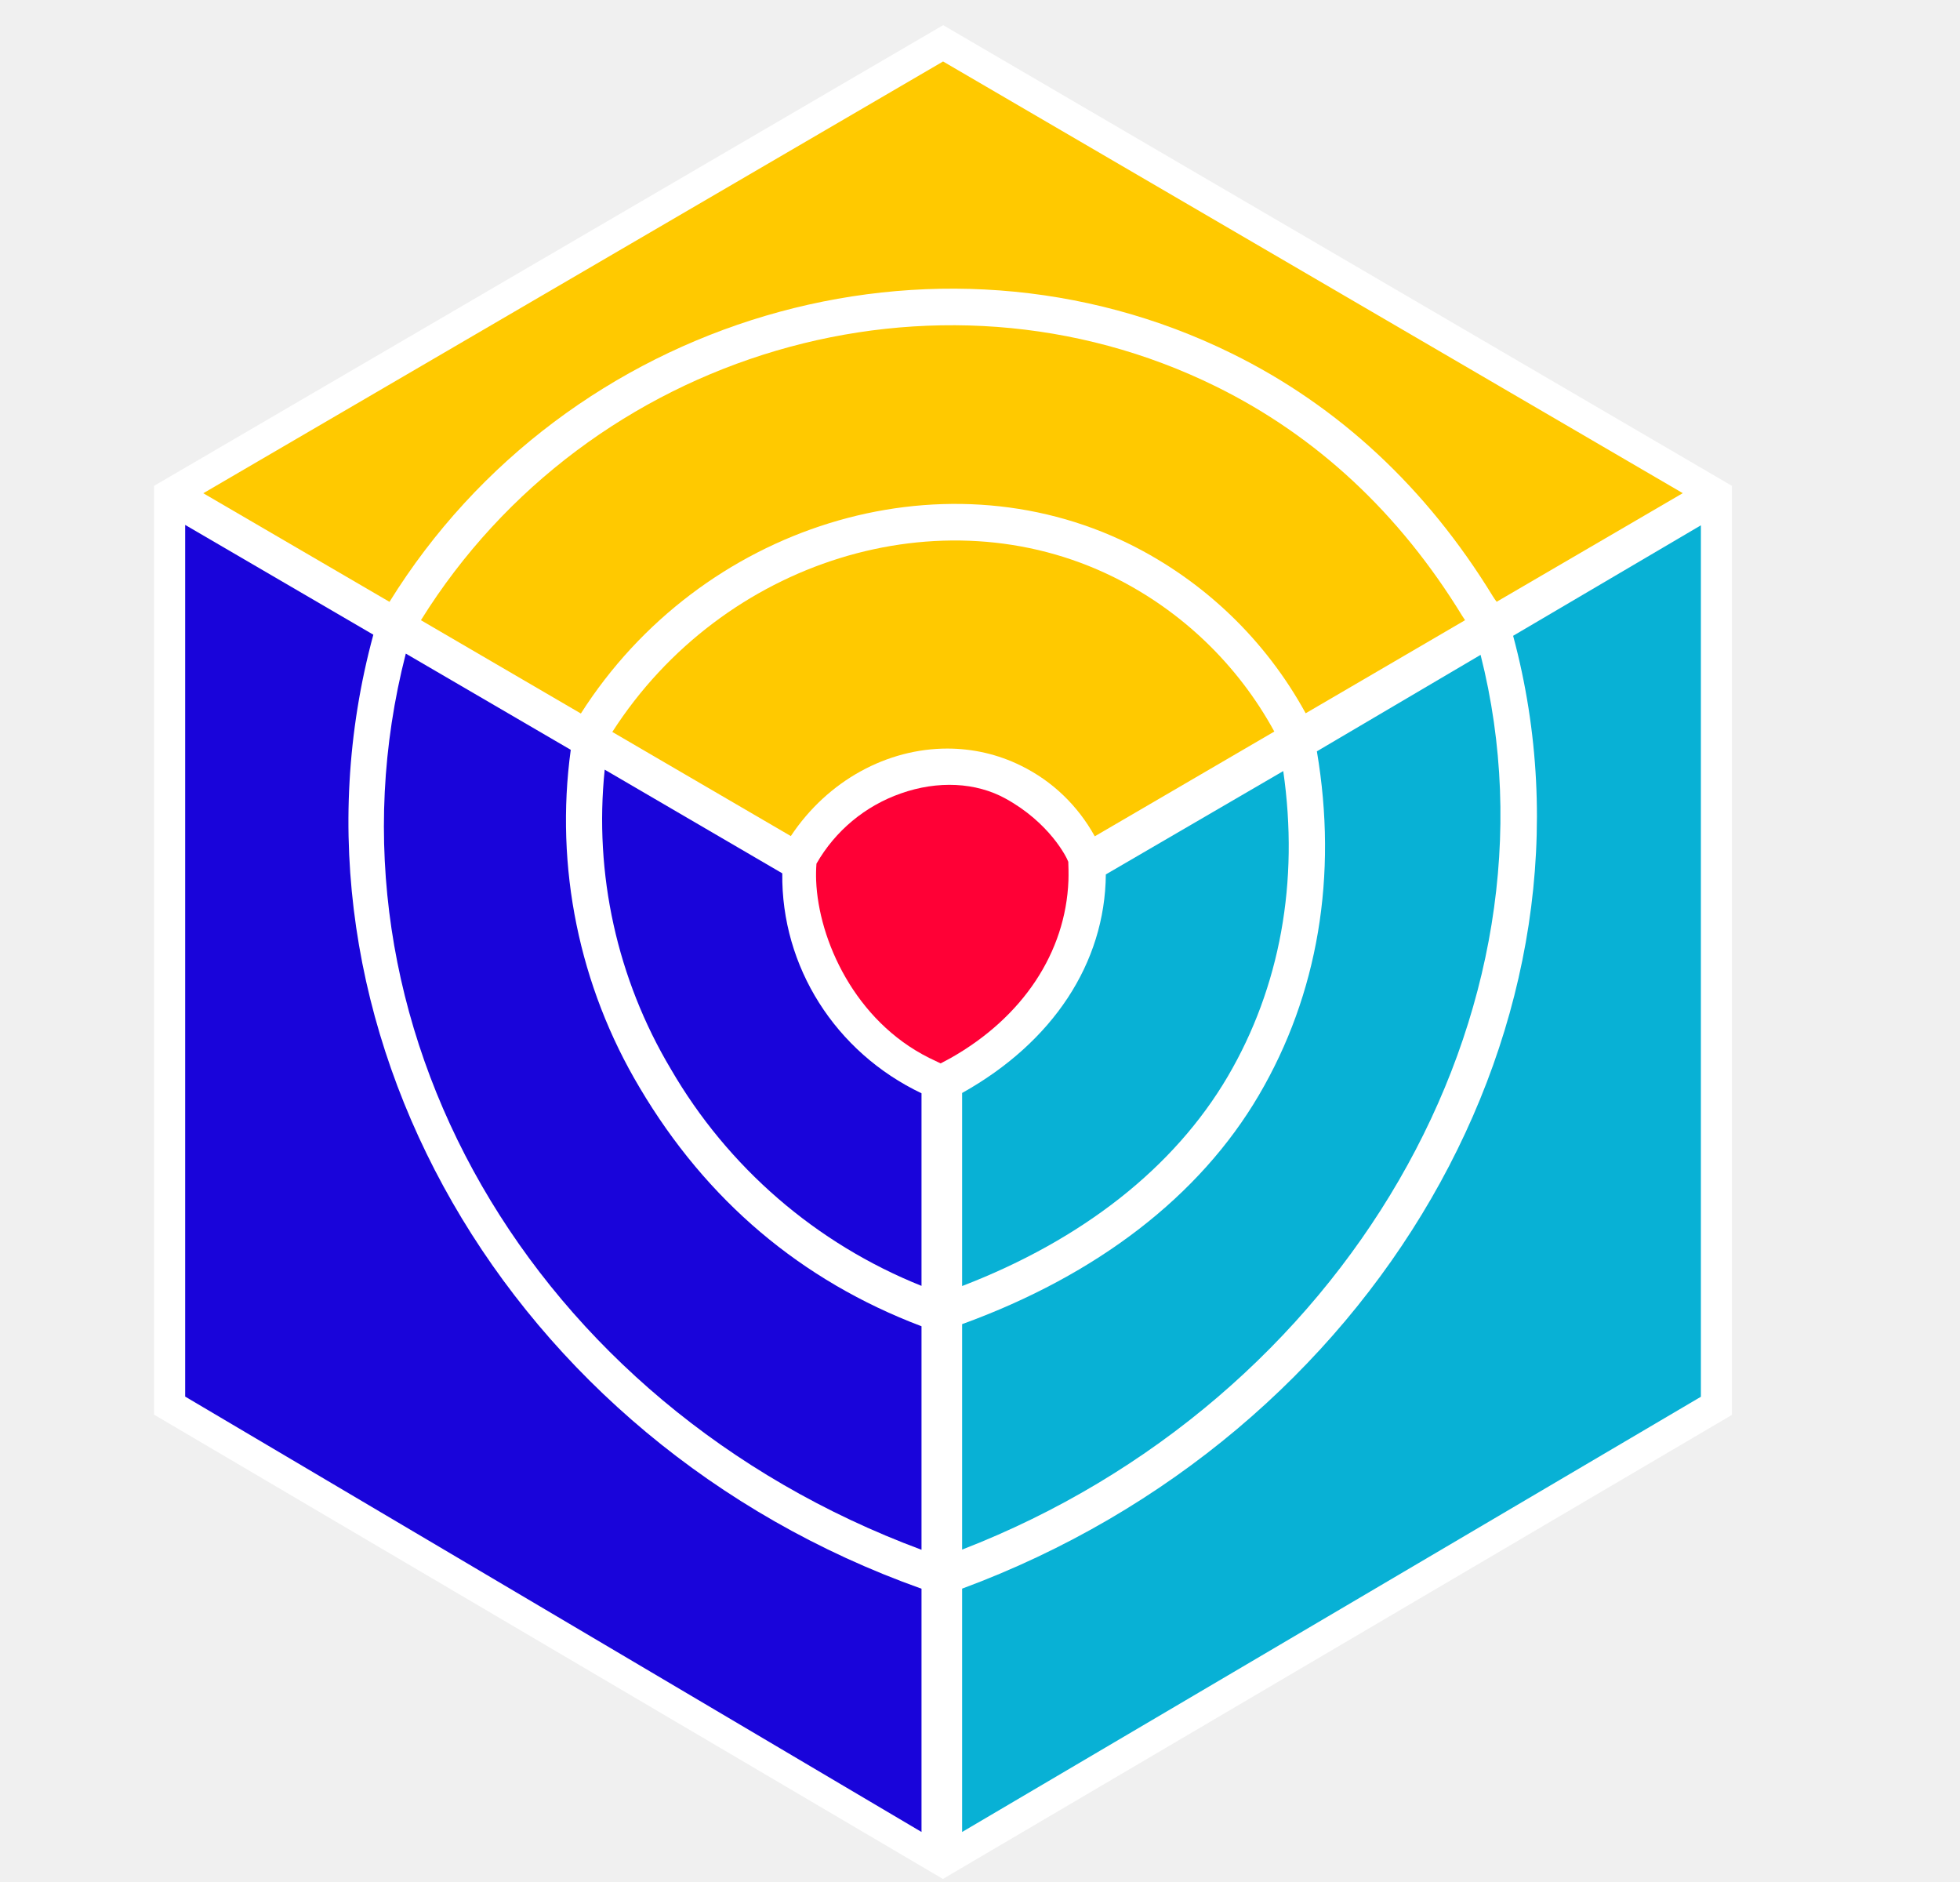
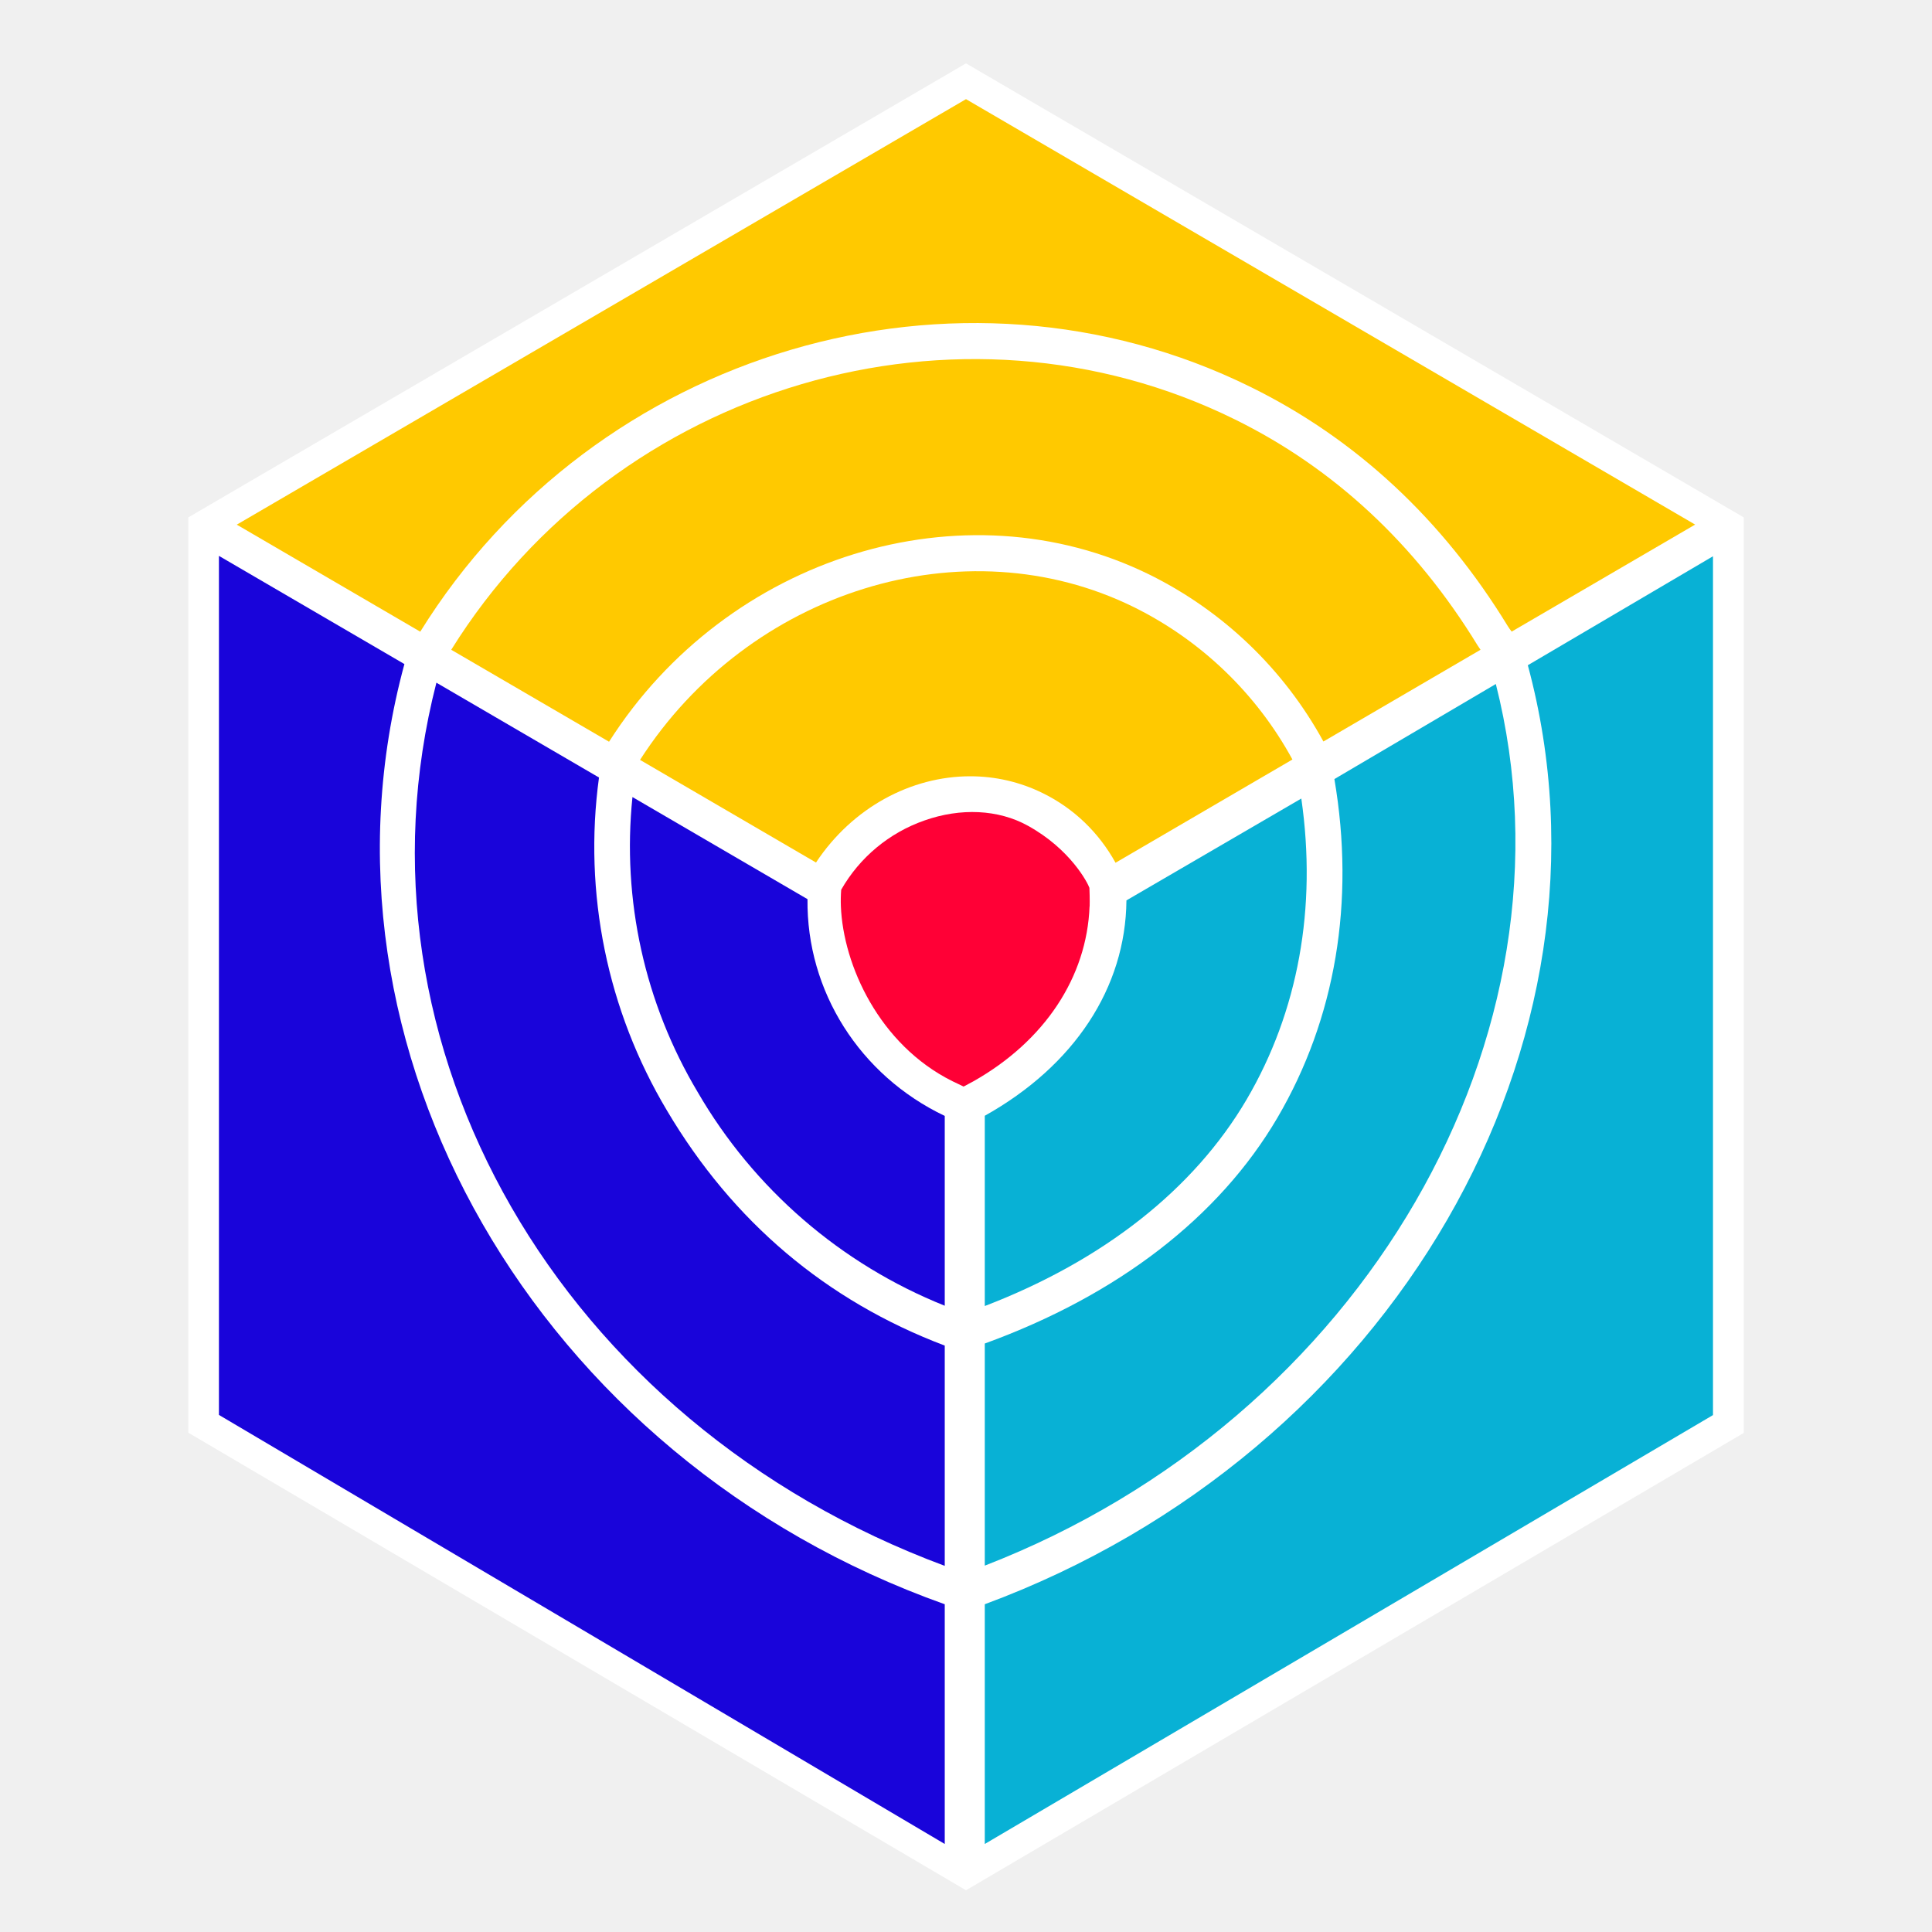
- <svg xmlns="http://www.w3.org/2000/svg" fill="none" height="24" viewBox="0 0 25 24" width="25">
-   <path d="m12.03.321-10.065 5.875v11.844l10.062 5.921 10.064-5.918v-11.847l-10.062-5.876z" fill="#fff" />
-   <path d="m11.754 16.398v-2.456c-1.1-.524-1.79-1.615-1.776-2.805l-2.265-1.322a6.206 6.206 0 0 0 .843 3.817 6.482 6.482 0 0 0 3.198 2.766z" fill="#1904da" />
-   <path d="m11.754 19.763v-2.85c-1.534-.581-2.743-1.604-3.594-3.041a6.652 6.652 0 0 1 -.88-4.31l-2.104-1.227c-1.208 4.703 1.598 9.578 6.577 11.428z" fill="#1904da" />
-   <path d="m12.272 16.886v2.875c4.887-1.894 7.766-6.862 6.613-11.41l-2.088 1.23c.269 1.587.014 3.101-.74 4.385-.754 1.285-2.062 2.294-3.785 2.92z" fill="#08b1d5" />
-   <path d="m12.272 13.938v2.462c1.537-.591 2.707-1.513 3.388-2.672.668-1.139.912-2.483.708-3.895l-2.263 1.318c-.01 1.13-.675 2.14-1.833 2.787z" fill="#08b1d5" />
-   <path d="m14.404 6.937a5.18 5.18 0 0 1 2.25 2.159l2.033-1.187a1.08 1.08 0 0 1 -.038-.058c-.8-1.307-1.857-2.291-3.14-2.923-3.571-1.76-8.005-.449-10.14 2.981l2.04 1.19c1.53-2.4 4.584-3.35 6.995-2.162z" fill="#ffc900" />
-   <path d="m12.084 9.546c.32 0 .642.071.942.22.396.195.72.505.938.899l2.29-1.336a4.721 4.721 0 0 0 -2.054-1.972c-2.196-1.082-4.983-.213-6.39 1.977l2.277 1.328c.474-.713 1.233-1.116 1.996-1.116z" fill="#ffc900" />
-   <path d="m12.272 23.362 9.423-5.55v-11.113l-2.395 1.409c1.316 4.884-1.756 10.198-7.028 12.151z" fill="#08b1d5" />
-   <path d="m4.762 8.094-2.4-1.4v11.116l9.392 5.552v-3.102c-5.283-1.879-8.34-7.2-6.992-12.166z" fill="#1904da" />
-   <path d="m15.712 4.508c1.363.671 2.483 1.713 3.33 3.097.013.022.03.045.048.069l2.374-1.385-9.435-5.505-9.436 5.506 2.375 1.385c2.256-3.64 6.957-5.033 10.744-3.167z" fill="#ffc900" />
-   <path d="m13.628 11.23c0-.004.004-.094-.002-.24-.02-.06-.242-.499-.798-.805-.38-.21-.867-.233-1.337-.067a2 2 0 0 0 -1.077.896 1.894 1.894 0 0 0 -.004.215c.03.759.495 1.79 1.442 2.262l.146.07.127-.068c.92-.52 1.468-1.346 1.503-2.264z" fill="#ff0036" />
+ <svg xmlns="http://www.w3.org/2000/svg" width="40" height="40" fill="none" viewBox="0 0 24 25">
+   <path fill="#fff" d="M12 .82 1.937 6.695v11.844L12 24.46l10.064-5.918V6.695L12 .82Z" />
+   <path fill="#1904DA" d="M11.725 16.897V14.44c-1.1-.524-1.79-1.615-1.776-2.805l-2.265-1.321a6.206 6.206 0 0 0 .843 3.816 6.481 6.481 0 0 0 3.198 2.766Z" />
+   <path fill="#1904DA" d="M11.725 20.262v-2.85c-1.534-.581-2.743-1.604-3.594-3.041a6.652 6.652 0 0 1-.88-4.31L5.147 8.834c-1.208 4.703 1.598 9.578 6.577 11.428Z" />
+   <path fill="#08B1D5" d="M12.243 17.385v2.874c4.887-1.893 7.766-6.86 6.613-11.408l-2.089 1.23c.27 1.586.015 3.1-.738 4.384-.755 1.285-2.063 2.294-3.786 2.92Z" />
+   <path fill="#08B1D5" d="M12.243 14.437V16.9c1.537-.59 2.707-1.513 3.388-2.672.668-1.139.912-2.483.708-3.895l-2.263 1.318c-.01 1.13-.676 2.14-1.833 2.787Z" />
+   <path fill="#FFC900" d="M14.375 7.436a5.181 5.181 0 0 1 2.25 2.159l2.033-1.187a1.141 1.141 0 0 1-.039-.058c-.8-1.307-1.856-2.291-3.14-2.923-3.57-1.76-8.004-.449-10.14 2.981l2.042 1.19c1.528-2.4 4.583-3.35 6.994-2.162Z" />
+   <path fill="#FFC900" d="M12.055 10.045c.32 0 .641.071.942.22.396.195.72.505.938.899l2.289-1.336a4.721 4.721 0 0 0-2.052-1.972c-2.196-1.082-4.983-.213-6.39 1.977l2.277 1.328c.473-.713 1.232-1.116 1.996-1.116Z" />
+   <path fill="#08B1D5" d="m12.243 23.861 9.423-5.55V7.198l-2.396 1.41c1.317 4.884-1.755 10.198-7.027 12.151v3.103Z" />
+   <path fill="#1904DA" d="m4.733 8.593-2.4-1.4v11.116l9.392 5.552v-3.102c-5.283-1.879-8.34-7.2-6.992-12.166Z" />
+   <path fill="#FFC900" d="M15.682 5.007c1.364.671 2.484 1.713 3.33 3.097.014.022.03.045.049.069l2.374-1.385L12 1.283 2.564 6.789l2.374 1.385c2.257-3.64 6.958-5.033 10.744-3.167Z" />
+   <path fill="#FF0036" d="M13.6 11.728c0-.002.003-.093-.003-.239-.02-.06-.242-.499-.798-.805-.38-.21-.867-.233-1.337-.067a2 2 0 0 0-1.077.896 1.894 1.894 0 0 0-.004.215c.03.759.495 1.79 1.442 2.262l.146.07.127-.068c.92-.52 1.468-1.346 1.503-2.264Z" />
</svg>
